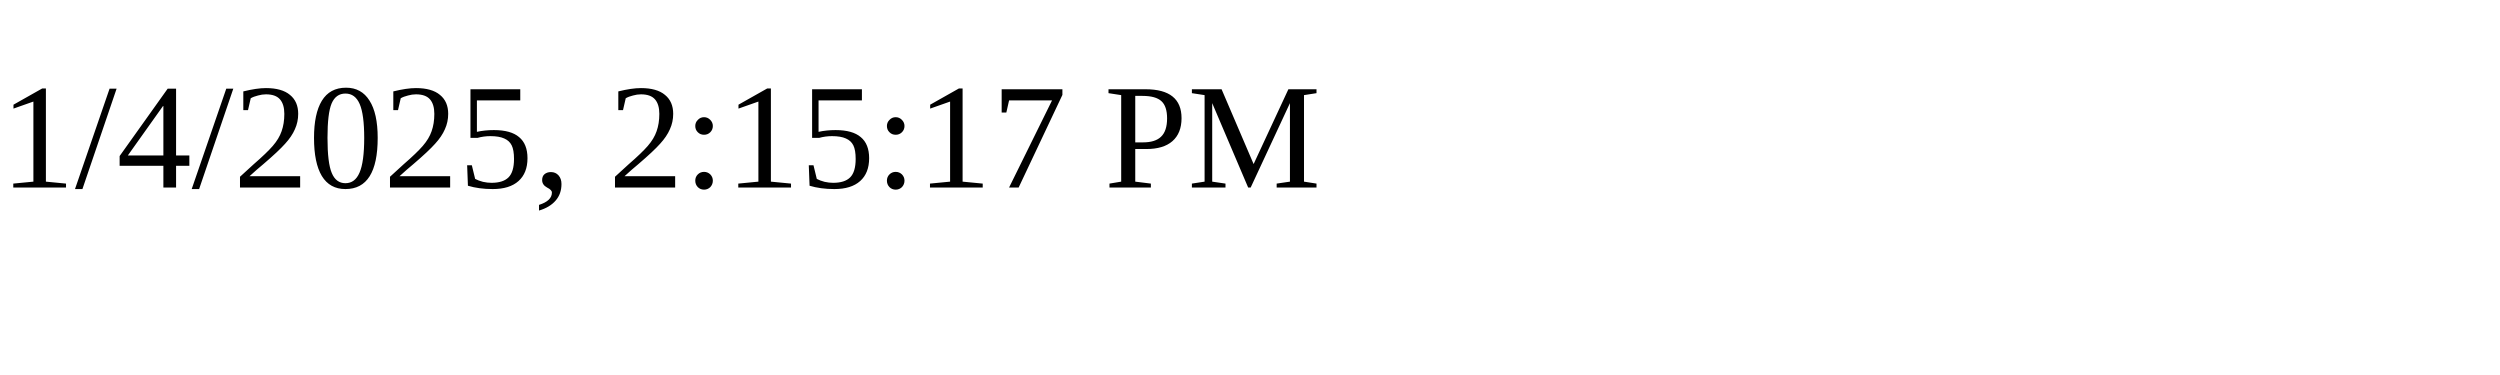
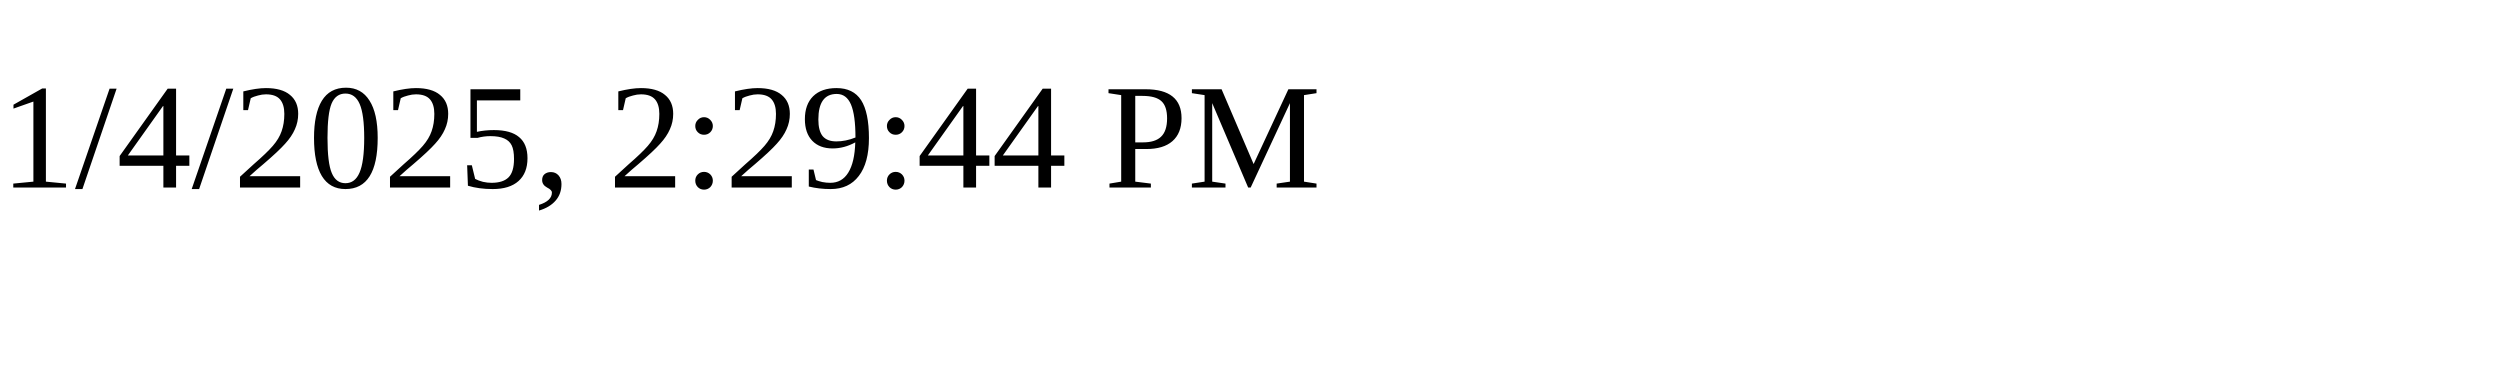
<svg xmlns="http://www.w3.org/2000/svg" height="30" width="200">
-   <text x="0" y="15">1/4/2025, 2:15:17 PM</text>
+   <text x="0" y="15">1/4/2025, 2:29:44 PM</text>
</svg>
